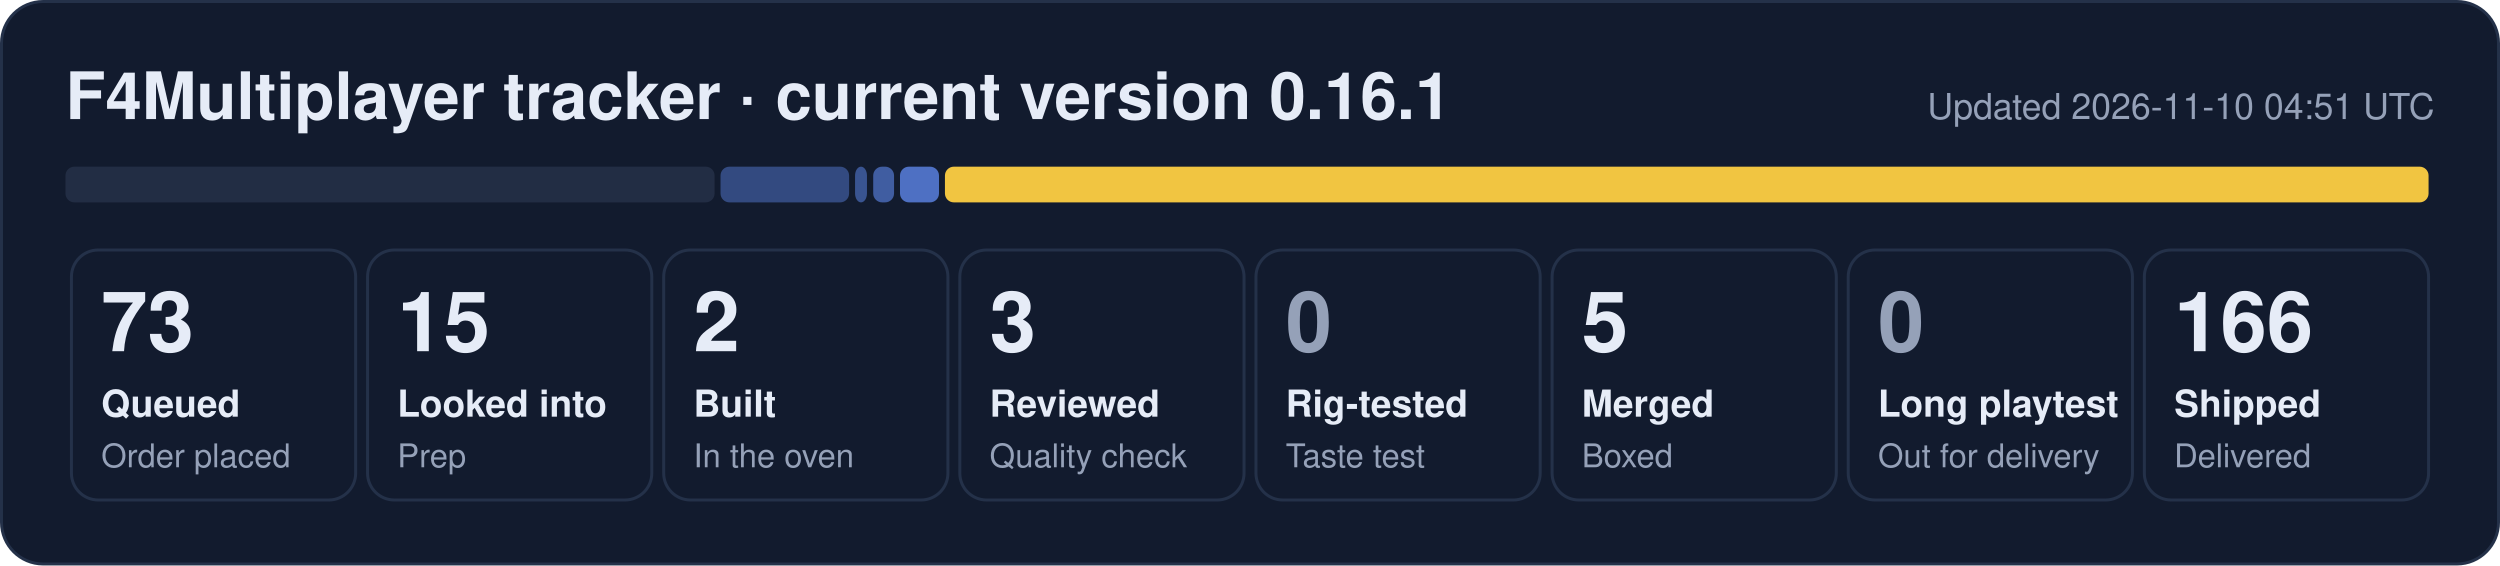
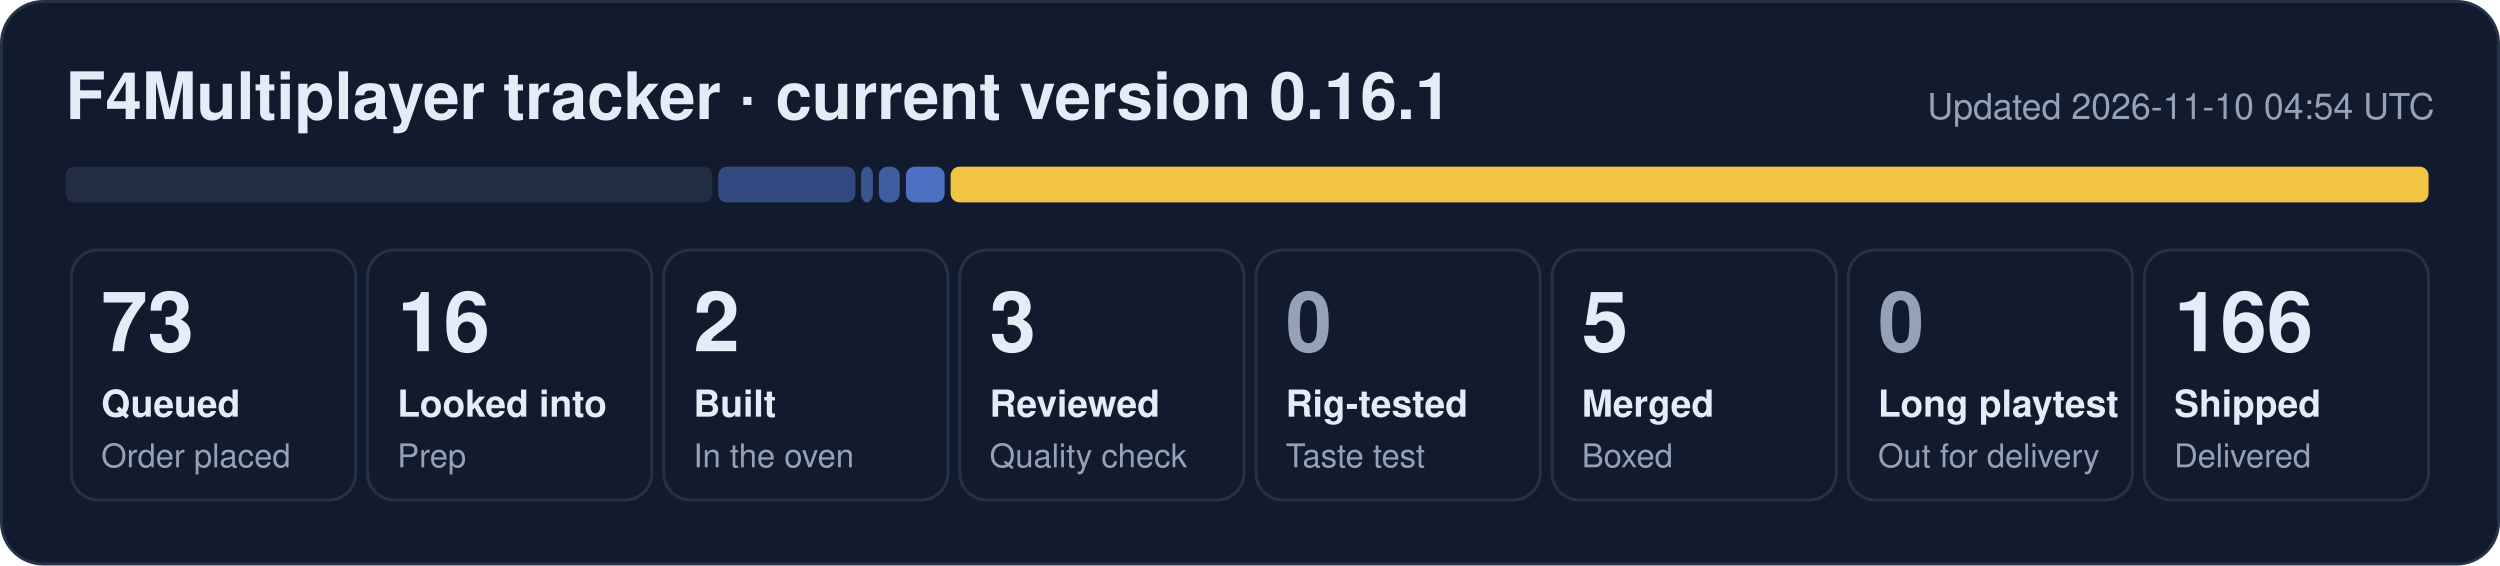
- <svg xmlns="http://www.w3.org/2000/svg" width="840" height="190" viewBox="0 0 840 190" role="img" aria-label="F4Multiplayer tracker: 73 queued, 15 looked into, 2 built, 3 reviewed, 5 merged, 166 shipped">
+ <svg xmlns="http://www.w3.org/2000/svg" width="840" height="190" viewBox="0 0 840 190" role="img" aria-label="F4Multiplayer tracker: 73 queued, 16 looked into, 2 built, 3 reviewed, 5 merged, 166 shipped">
  <rect x="0.5" y="0.5" width="839" height="189" rx="14" fill="#121b2e" stroke="#243149" />
  <text x="22" y="40" font-family="Segoe UI, Helvetica, Arial, sans-serif" font-size="22" font-weight="700" fill="#e6ecf7">F4Multiplayer tracker · current version 0.16.1</text>
-   <text x="818" y="40" font-family="Segoe UI, Helvetica, Arial, sans-serif" font-size="12" fill="#95a1b8" text-anchor="end">Updated 2026-11-10 04:51 UTC</text>
-   <rect x="22.0" y="56" width="218.1" height="12" rx="3" fill="#222d44" fill-opacity="1.00" />
-   <rect x="242.1" y="56" width="43.2" height="12" rx="3" fill="#5d86e8" fill-opacity="0.44" />
-   <rect x="287.3" y="56" width="4.0" height="12" rx="3" fill="#5d86e8" fill-opacity="0.53" />
-   <rect x="293.4" y="56" width="7.0" height="12" rx="3" fill="#5d86e8" fill-opacity="0.62" />
-   <rect x="302.4" y="56" width="13.1" height="12" rx="3" fill="#5d86e8" fill-opacity="0.80" />
-   <rect x="317.5" y="56" width="498.5" height="12" rx="3" fill="#f5c842" fill-opacity="0.98" />
+   <text x="818" y="40" font-family="Segoe UI, Helvetica, Arial, sans-serif" font-size="12" fill="#95a1b8" text-anchor="end">Updated 2026-11-10 04:54 UTC</text>
+   <rect x="22.0" y="56" width="217.3" height="12" rx="3" fill="#222d44" fill-opacity="1.00" />
+   <rect x="241.3" y="56" width="46.1" height="12" rx="3" fill="#5d86e8" fill-opacity="0.44" />
+   <rect x="289.3" y="56" width="4.0" height="12" rx="3" fill="#5d86e8" fill-opacity="0.53" />
+   <rect x="295.3" y="56" width="7.0" height="12" rx="3" fill="#5d86e8" fill-opacity="0.62" />
+   <rect x="304.4" y="56" width="13.0" height="12" rx="3" fill="#5d86e8" fill-opacity="0.80" />
+   <rect x="319.4" y="56" width="496.6" height="12" rx="3" fill="#f5c842" fill-opacity="0.98" />
  <rect x="24.0" y="84" width="95.5" height="84" rx="9" fill="none" stroke="#243149" />
  <text x="34.0" y="118" font-family="Segoe UI, Helvetica, Arial, sans-serif" font-size="28" font-weight="800" fill="#e6ecf7">73</text>
  <text x="34.0" y="140" font-family="Segoe UI, Helvetica, Arial, sans-serif" font-size="12.5" font-weight="600" fill="#e6ecf7">Queued</text>
  <text x="34.0" y="157" font-family="Segoe UI, Helvetica, Arial, sans-serif" font-size="11" fill="#95a1b8">Order placed</text>
  <rect x="123.5" y="84" width="95.5" height="84" rx="9" fill="none" stroke="#243149" />
-   <text x="133.5" y="118" font-family="Segoe UI, Helvetica, Arial, sans-serif" font-size="28" font-weight="800" fill="#e6ecf7">15</text>
+   <text x="133.5" y="118" font-family="Segoe UI, Helvetica, Arial, sans-serif" font-size="28" font-weight="800" fill="#e6ecf7">16</text>
  <text x="133.5" y="140" font-family="Segoe UI, Helvetica, Arial, sans-serif" font-size="12.5" font-weight="600" fill="#e6ecf7">Looked into</text>
  <text x="133.5" y="157" font-family="Segoe UI, Helvetica, Arial, sans-serif" font-size="11" fill="#95a1b8">Prep</text>
  <rect x="223.0" y="84" width="95.5" height="84" rx="9" fill="none" stroke="#243149" />
  <text x="233.0" y="118" font-family="Segoe UI, Helvetica, Arial, sans-serif" font-size="28" font-weight="800" fill="#e6ecf7">2</text>
  <text x="233.0" y="140" font-family="Segoe UI, Helvetica, Arial, sans-serif" font-size="12.5" font-weight="600" fill="#e6ecf7">Built</text>
  <text x="233.0" y="157" font-family="Segoe UI, Helvetica, Arial, sans-serif" font-size="11" fill="#95a1b8">In the oven</text>
  <rect x="322.5" y="84" width="95.5" height="84" rx="9" fill="none" stroke="#243149" />
  <text x="332.5" y="118" font-family="Segoe UI, Helvetica, Arial, sans-serif" font-size="28" font-weight="800" fill="#e6ecf7">3</text>
  <text x="332.5" y="140" font-family="Segoe UI, Helvetica, Arial, sans-serif" font-size="12.5" font-weight="600" fill="#e6ecf7">Reviewed</text>
  <text x="332.5" y="157" font-family="Segoe UI, Helvetica, Arial, sans-serif" font-size="11" fill="#95a1b8">Quality check</text>
  <rect x="422.0" y="84" width="95.5" height="84" rx="9" fill="none" stroke="#243149" />
  <text x="432.0" y="118" font-family="Segoe UI, Helvetica, Arial, sans-serif" font-size="28" font-weight="800" fill="#95a1b8">0</text>
  <text x="432.0" y="140" font-family="Segoe UI, Helvetica, Arial, sans-serif" font-size="12.5" font-weight="600" fill="#e6ecf7">Rig-tested</text>
  <text x="432.0" y="157" font-family="Segoe UI, Helvetica, Arial, sans-serif" font-size="11" fill="#95a1b8">Taste test</text>
  <rect x="521.5" y="84" width="95.5" height="84" rx="9" fill="none" stroke="#243149" />
  <text x="531.5" y="118" font-family="Segoe UI, Helvetica, Arial, sans-serif" font-size="28" font-weight="800" fill="#e6ecf7">5</text>
  <text x="531.5" y="140" font-family="Segoe UI, Helvetica, Arial, sans-serif" font-size="12.5" font-weight="600" fill="#e6ecf7">Merged</text>
  <text x="531.5" y="157" font-family="Segoe UI, Helvetica, Arial, sans-serif" font-size="11" fill="#95a1b8">Boxed</text>
  <rect x="621.0" y="84" width="95.5" height="84" rx="9" fill="none" stroke="#243149" />
  <text x="631.0" y="118" font-family="Segoe UI, Helvetica, Arial, sans-serif" font-size="28" font-weight="800" fill="#95a1b8">0</text>
  <text x="631.0" y="140" font-family="Segoe UI, Helvetica, Arial, sans-serif" font-size="12.5" font-weight="600" fill="#e6ecf7">Long playtest</text>
  <text x="631.0" y="157" font-family="Segoe UI, Helvetica, Arial, sans-serif" font-size="11" fill="#95a1b8">Out for delivery</text>
  <rect x="720.5" y="84" width="95.5" height="84" rx="9" fill="none" stroke="#243149" />
  <text x="730.5" y="118" font-family="Segoe UI, Helvetica, Arial, sans-serif" font-size="28" font-weight="800" fill="#e6ecf7">166</text>
  <text x="730.5" y="140" font-family="Segoe UI, Helvetica, Arial, sans-serif" font-size="12.5" font-weight="600" fill="#e6ecf7">Shipped</text>
  <text x="730.5" y="157" font-family="Segoe UI, Helvetica, Arial, sans-serif" font-size="11" fill="#95a1b8">Delivered</text>
</svg>
